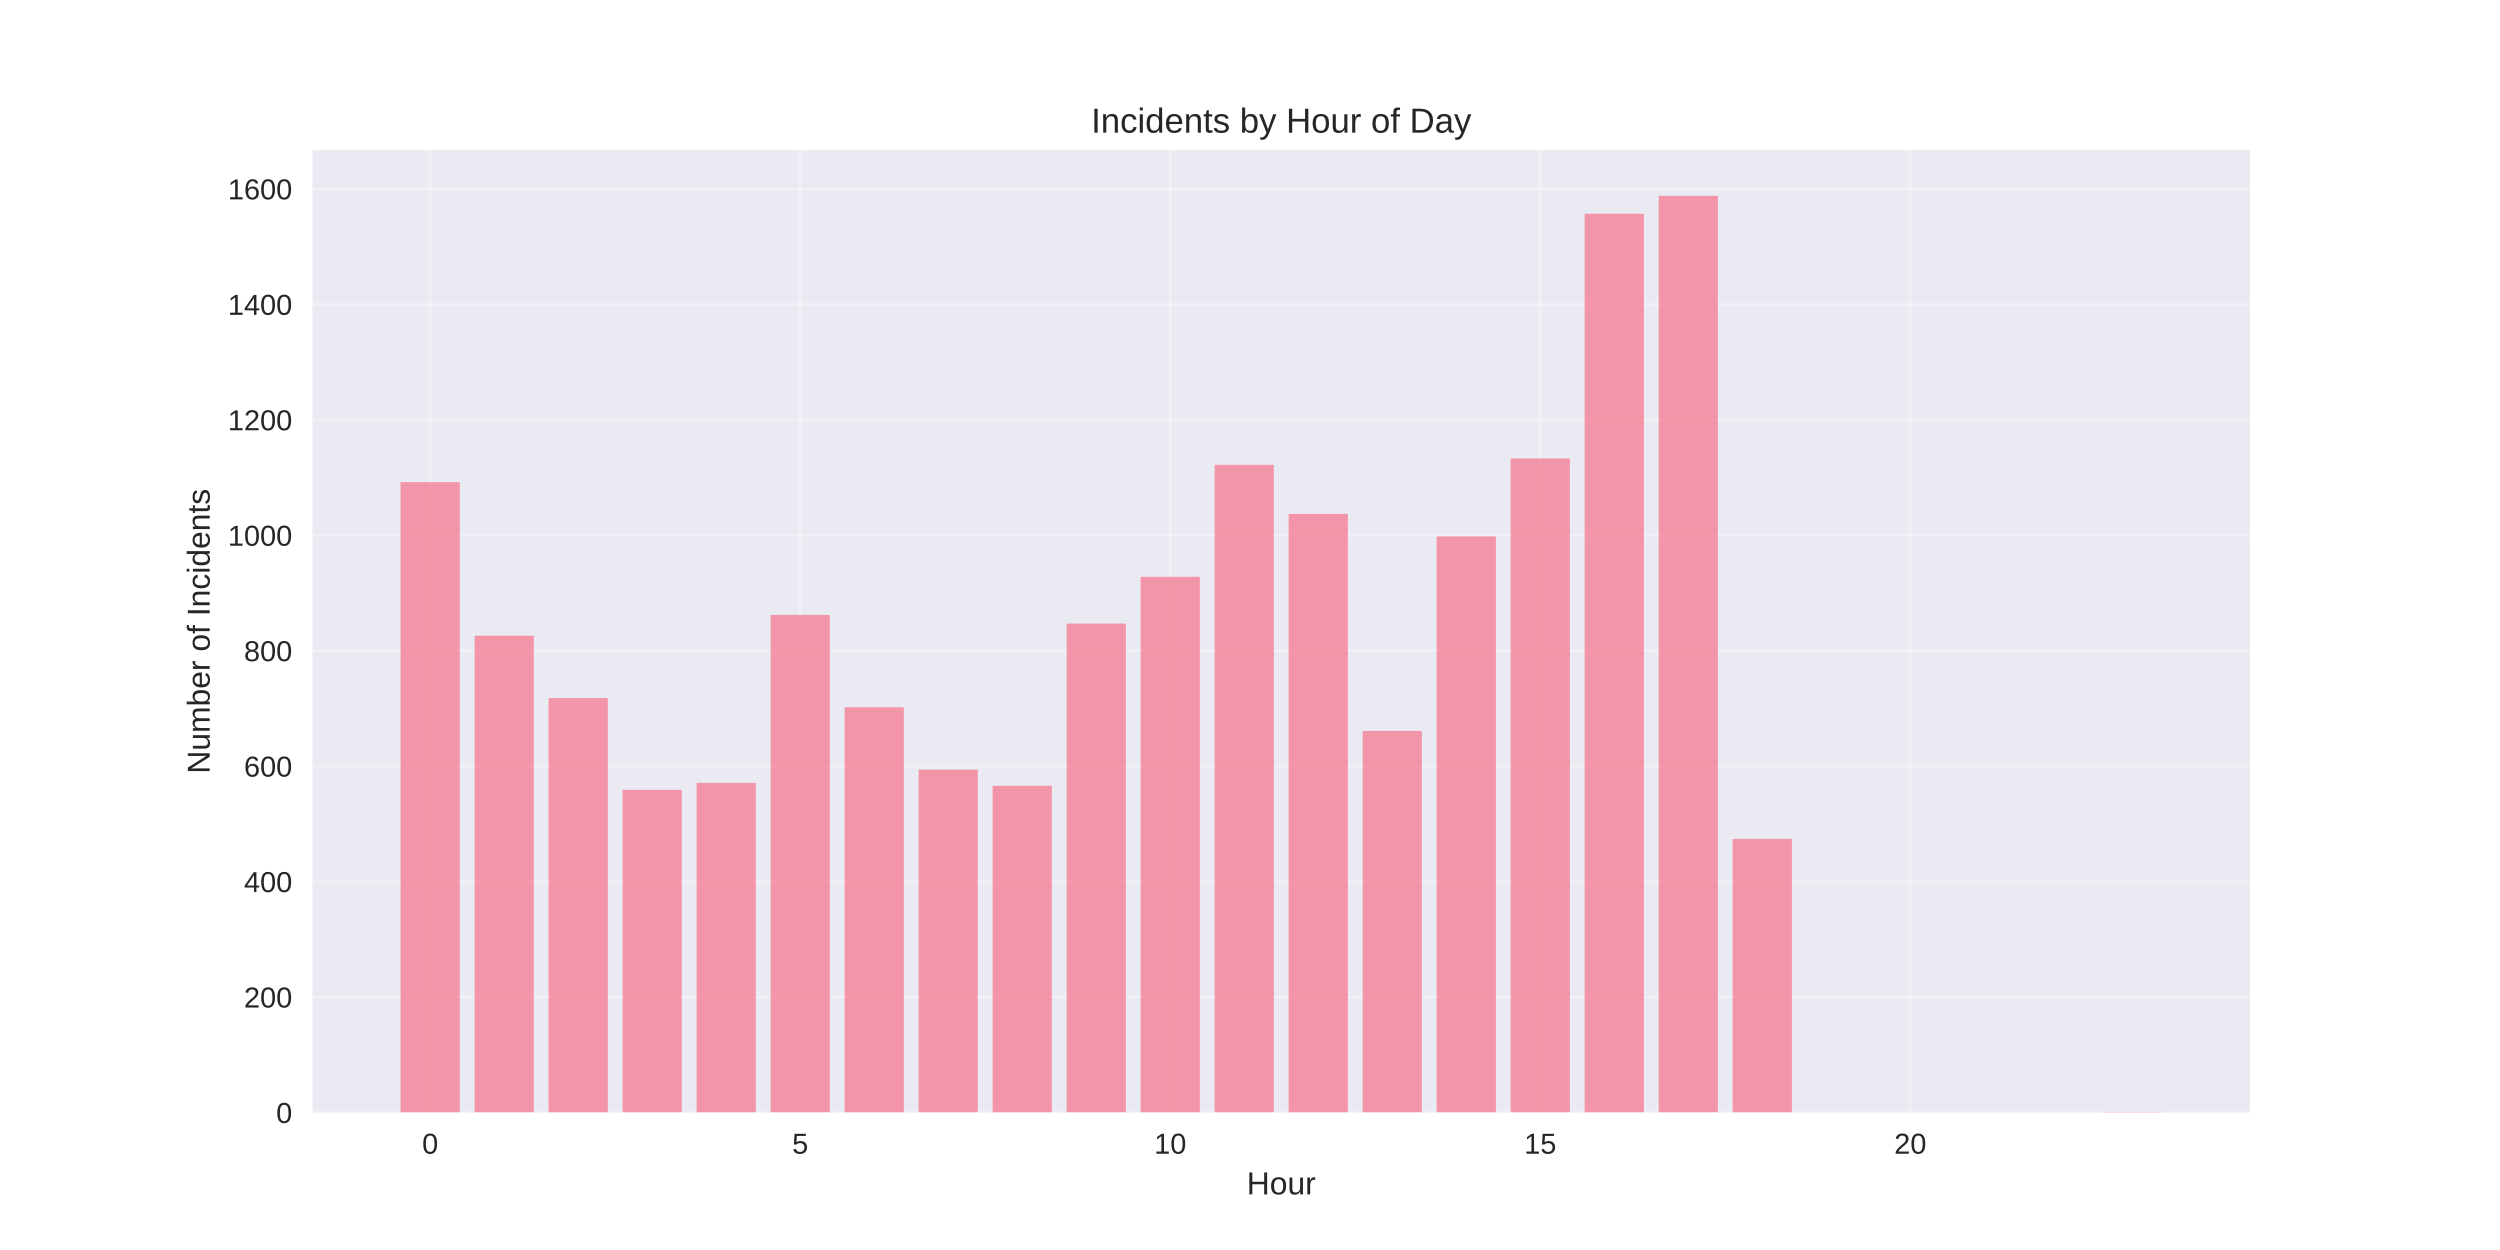
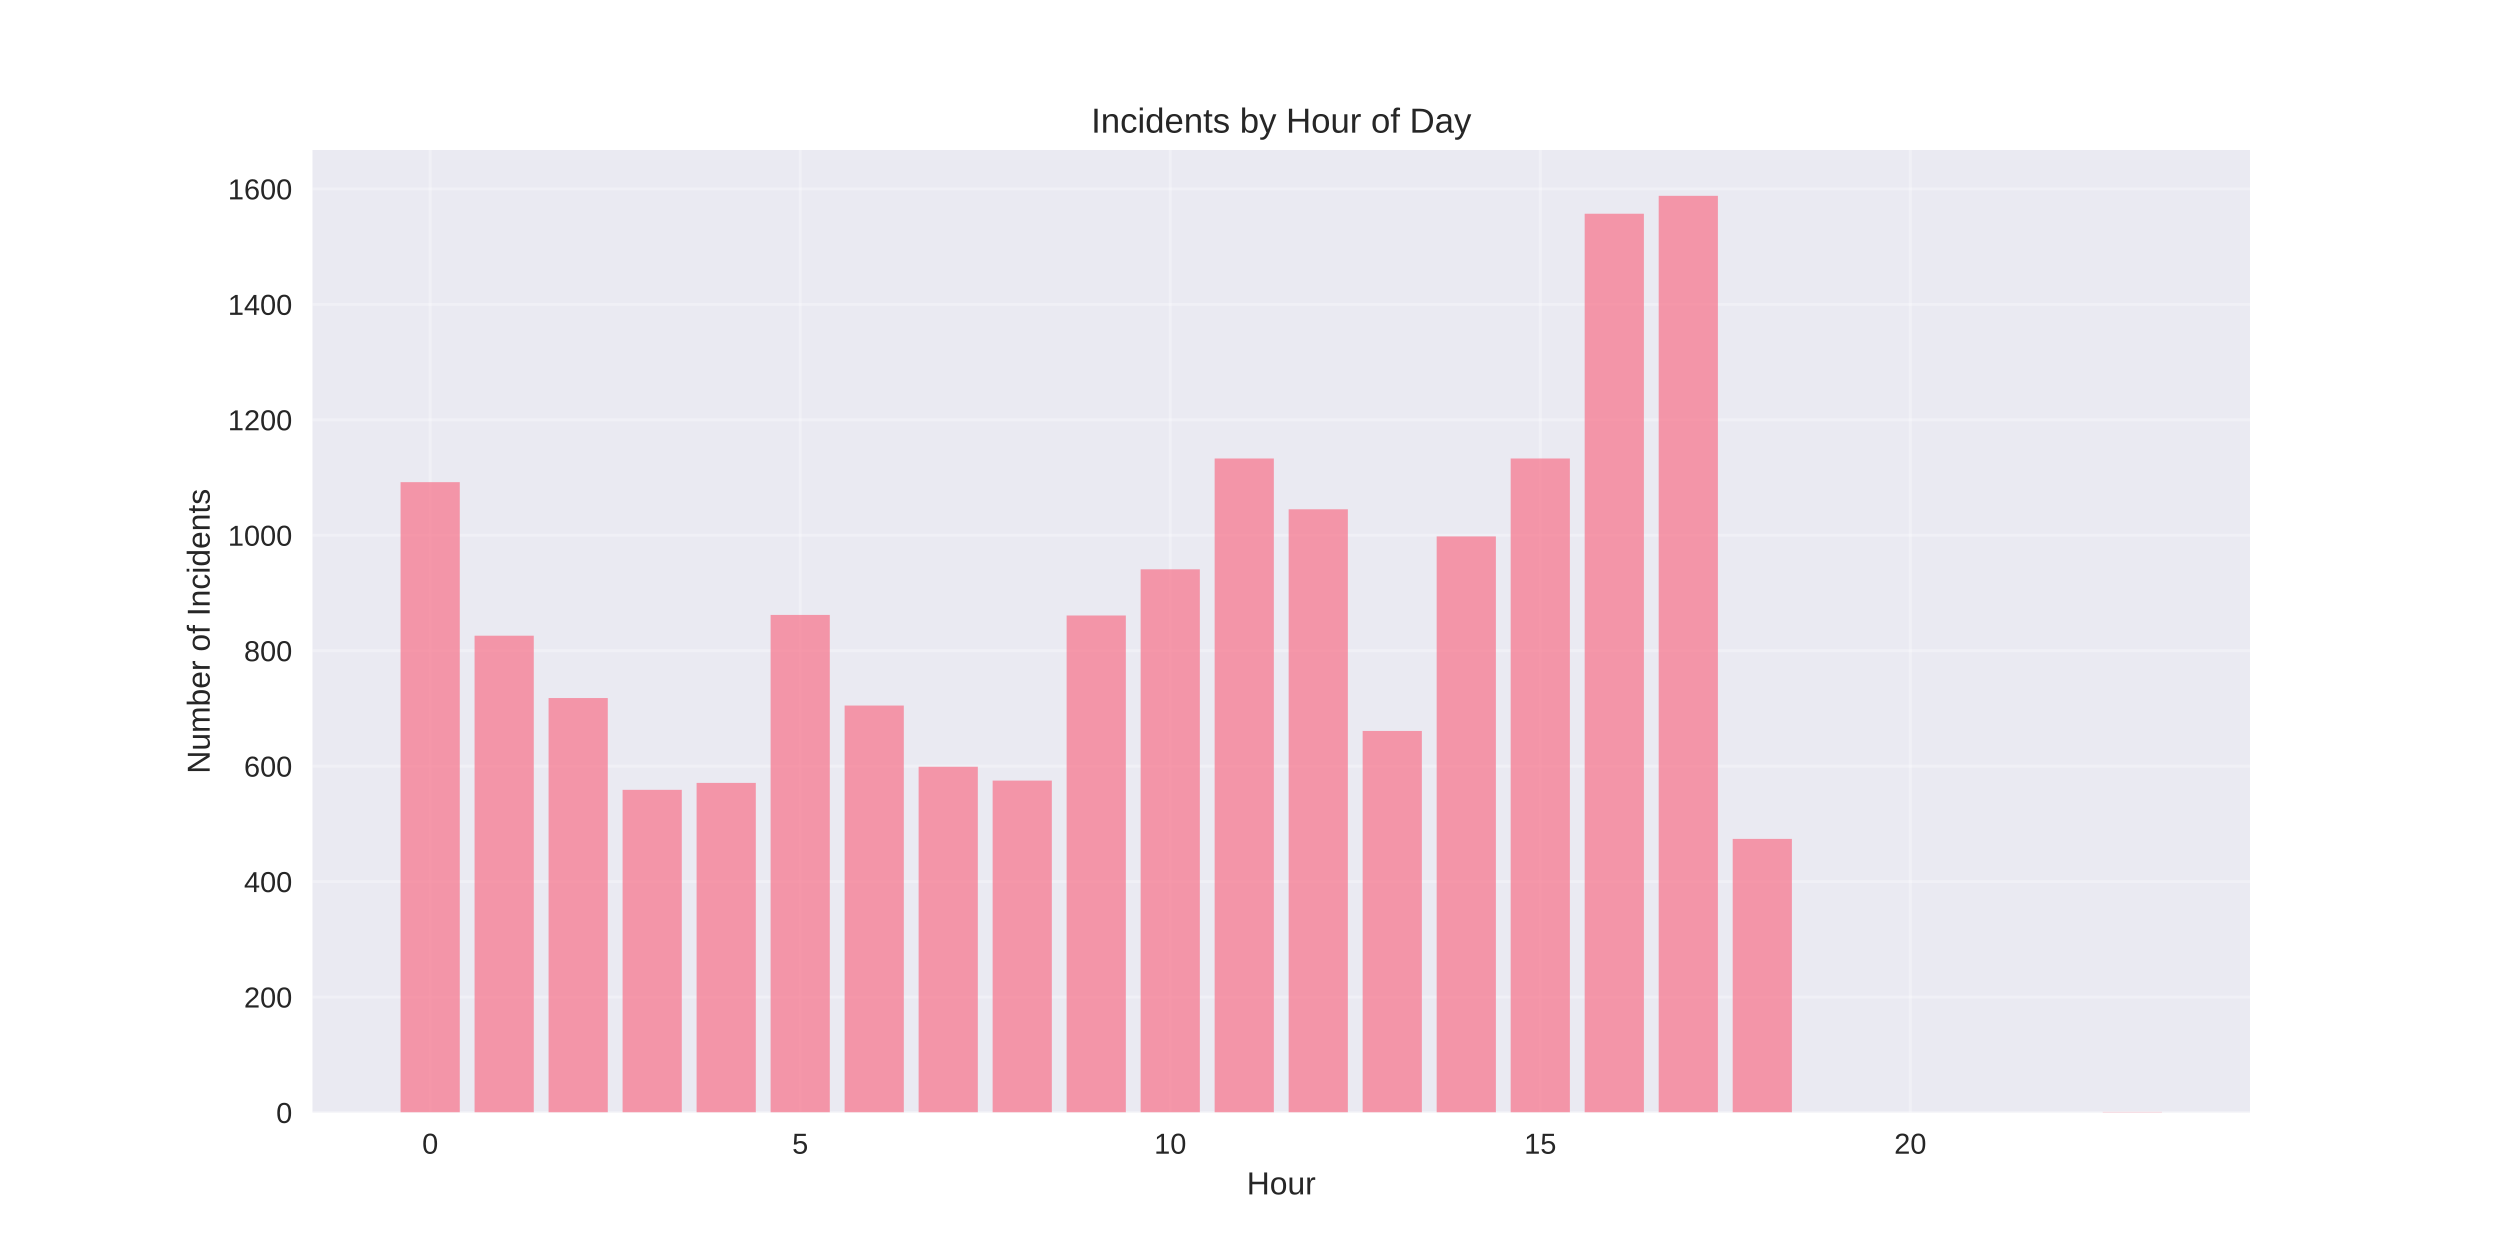
<svg xmlns="http://www.w3.org/2000/svg" width="864pt" height="432pt" viewBox="0 0 864 432" version="1.1">
  <defs>
    <style type="text/css">*{stroke-linejoin: round; stroke-linecap: butt}</style>
  </defs>
  <g id="figure_1">
    <g id="patch_1">
      <path d="M 0 432  L 864 432  L 864 0  L 0 0  z " style="fill: #ffffff" />
    </g>
    <g id="axes_1">
      <g id="patch_2">
        <path d="M 108 384.48  L 777.6 384.48  L 777.6 51.84  L 108 51.84  z " style="fill: #eaeaf2" />
      </g>
      <g id="matplotlib.axis_1">
        <g id="xtick_1">
          <g id="line2d_1">
-             <path d="M 148.667 384.48  L 148.667 51.84  " clip-path="url(#pd681898449)" style="fill: none; stroke: #ffffff; stroke-opacity: 0.3; stroke-linecap: round" />
+             <path d="M 148.667 384.48  L 148.667 51.84  " clip-path="url(#pf8d1ac8f15)" style="fill: none; stroke: #ffffff; stroke-opacity: 0.3; stroke-linecap: round" />
          </g>
          <g id="line2d_2" />
          <g id="text_1">
            <text style="fill: #262626; font: 10px 'Arial', 'Liberation Sans', 'DejaVu Sans', 'Bitstream Vera Sans', sans-serif; text-anchor: middle" x="148.667" y="398.727" transform="rotate(-0 148.6671 398.7269)">0</text>
          </g>
        </g>
        <g id="xtick_2">
          <g id="line2d_3">
-             <path d="M 276.551 384.48  L 276.551 51.84  " clip-path="url(#pd681898449)" style="fill: none; stroke: #ffffff; stroke-opacity: 0.3; stroke-linecap: round" />
+             <path d="M 276.551 384.48  L 276.551 51.84  " clip-path="url(#pf8d1ac8f15)" style="fill: none; stroke: #ffffff; stroke-opacity: 0.3; stroke-linecap: round" />
          </g>
          <g id="line2d_4" />
          <g id="text_2">
            <text style="fill: #262626; font: 10px 'Arial', 'Liberation Sans', 'DejaVu Sans', 'Bitstream Vera Sans', sans-serif; text-anchor: middle" x="276.551" y="398.727" transform="rotate(-0 276.551 398.7269)">5</text>
          </g>
        </g>
        <g id="xtick_3">
          <g id="line2d_5">
-             <path d="M 404.435 384.48  L 404.435 51.84  " clip-path="url(#pd681898449)" style="fill: none; stroke: #ffffff; stroke-opacity: 0.3; stroke-linecap: round" />
+             <path d="M 404.435 384.48  L 404.435 51.84  " clip-path="url(#pf8d1ac8f15)" style="fill: none; stroke: #ffffff; stroke-opacity: 0.3; stroke-linecap: round" />
          </g>
          <g id="line2d_6" />
          <g id="text_3">
            <text style="fill: #262626; font: 10px 'Arial', 'Liberation Sans', 'DejaVu Sans', 'Bitstream Vera Sans', sans-serif; text-anchor: middle" x="404.435" y="398.727" transform="rotate(-0 404.4348 398.7269)">10</text>
          </g>
        </g>
        <g id="xtick_4">
          <g id="line2d_7">
-             <path d="M 532.319 384.48  L 532.319 51.84  " clip-path="url(#pd681898449)" style="fill: none; stroke: #ffffff; stroke-opacity: 0.3; stroke-linecap: round" />
+             <path d="M 532.319 384.48  L 532.319 51.84  " clip-path="url(#pf8d1ac8f15)" style="fill: none; stroke: #ffffff; stroke-opacity: 0.3; stroke-linecap: round" />
          </g>
          <g id="line2d_8" />
          <g id="text_4">
            <text style="fill: #262626; font: 10px 'Arial', 'Liberation Sans', 'DejaVu Sans', 'Bitstream Vera Sans', sans-serif; text-anchor: middle" x="532.319" y="398.727" transform="rotate(-0 532.3187 398.7269)">15</text>
          </g>
        </g>
        <g id="xtick_5">
          <g id="line2d_9">
-             <path d="M 660.203 384.48  L 660.203 51.84  " clip-path="url(#pd681898449)" style="fill: none; stroke: #ffffff; stroke-opacity: 0.3; stroke-linecap: round" />
+             <path d="M 660.203 384.48  L 660.203 51.84  " clip-path="url(#pf8d1ac8f15)" style="fill: none; stroke: #ffffff; stroke-opacity: 0.3; stroke-linecap: round" />
          </g>
          <g id="line2d_10" />
          <g id="text_5">
            <text style="fill: #262626; font: 10px 'Arial', 'Liberation Sans', 'DejaVu Sans', 'Bitstream Vera Sans', sans-serif; text-anchor: middle" x="660.203" y="398.727" transform="rotate(-0 660.2026 398.7269)">20</text>
          </g>
        </g>
        <g id="text_6">
          <text style="fill: #262626; font: 11px 'Arial', 'Liberation Sans', 'DejaVu Sans', 'Bitstream Vera Sans', sans-serif; text-anchor: middle" x="442.8" y="412.773" transform="rotate(-0 442.8 412.7734)">Hour</text>
        </g>
      </g>
      <g id="matplotlib.axis_2">
        <g id="ytick_1">
          <g id="line2d_11">
-             <path d="M 108 384.48  L 777.6 384.48  " clip-path="url(#pd681898449)" style="fill: none; stroke: #ffffff; stroke-opacity: 0.3; stroke-linecap: round" />
+             <path d="M 108 384.48  L 777.6 384.48  " clip-path="url(#pf8d1ac8f15)" style="fill: none; stroke: #ffffff; stroke-opacity: 0.3; stroke-linecap: round" />
          </g>
          <g id="line2d_12" />
          <g id="text_7">
            <text style="fill: #262626; font: 10px 'Arial', 'Liberation Sans', 'DejaVu Sans', 'Bitstream Vera Sans', sans-serif; text-anchor: end" x="101" y="388.103" transform="rotate(-0 101 388.1034)">0</text>
          </g>
        </g>
        <g id="ytick_2">
          <g id="line2d_13">
-             <path d="M 108 344.581  L 777.6 344.581  " clip-path="url(#pd681898449)" style="fill: none; stroke: #ffffff; stroke-opacity: 0.3; stroke-linecap: round" />
+             <path d="M 108 344.581  L 777.6 344.581  " clip-path="url(#pf8d1ac8f15)" style="fill: none; stroke: #ffffff; stroke-opacity: 0.3; stroke-linecap: round" />
          </g>
          <g id="line2d_14" />
          <g id="text_8">
            <text style="fill: #262626; font: 10px 'Arial', 'Liberation Sans', 'DejaVu Sans', 'Bitstream Vera Sans', sans-serif; text-anchor: end" x="101" y="348.204" transform="rotate(-0 101 348.2042)">200</text>
          </g>
        </g>
        <g id="ytick_3">
          <g id="line2d_15">
-             <path d="M 108 304.682  L 777.6 304.682  " clip-path="url(#pd681898449)" style="fill: none; stroke: #ffffff; stroke-opacity: 0.3; stroke-linecap: round" />
+             <path d="M 108 304.682  L 777.6 304.682  " clip-path="url(#pf8d1ac8f15)" style="fill: none; stroke: #ffffff; stroke-opacity: 0.3; stroke-linecap: round" />
          </g>
          <g id="line2d_16" />
          <g id="text_9">
            <text style="fill: #262626; font: 10px 'Arial', 'Liberation Sans', 'DejaVu Sans', 'Bitstream Vera Sans', sans-serif; text-anchor: end" x="101" y="308.305" transform="rotate(-0 101 308.3049)">400</text>
          </g>
        </g>
        <g id="ytick_4">
          <g id="line2d_17">
-             <path d="M 108 264.782  L 777.6 264.782  " clip-path="url(#pd681898449)" style="fill: none; stroke: #ffffff; stroke-opacity: 0.3; stroke-linecap: round" />
+             <path d="M 108 264.782  L 777.6 264.782  " clip-path="url(#pf8d1ac8f15)" style="fill: none; stroke: #ffffff; stroke-opacity: 0.3; stroke-linecap: round" />
          </g>
          <g id="line2d_18" />
          <g id="text_10">
            <text style="fill: #262626; font: 10px 'Arial', 'Liberation Sans', 'DejaVu Sans', 'Bitstream Vera Sans', sans-serif; text-anchor: end" x="101" y="268.406" transform="rotate(-0 101 268.4057)">600</text>
          </g>
        </g>
        <g id="ytick_5">
          <g id="line2d_19">
-             <path d="M 108 224.883  L 777.6 224.883  " clip-path="url(#pd681898449)" style="fill: none; stroke: #ffffff; stroke-opacity: 0.3; stroke-linecap: round" />
+             <path d="M 108 224.883  L 777.6 224.883  " clip-path="url(#pf8d1ac8f15)" style="fill: none; stroke: #ffffff; stroke-opacity: 0.3; stroke-linecap: round" />
          </g>
          <g id="line2d_20" />
          <g id="text_11">
            <text style="fill: #262626; font: 10px 'Arial', 'Liberation Sans', 'DejaVu Sans', 'Bitstream Vera Sans', sans-serif; text-anchor: end" x="101" y="228.506" transform="rotate(-0 101 228.5065)">800</text>
          </g>
        </g>
        <g id="ytick_6">
          <g id="line2d_21">
-             <path d="M 108 184.984  L 777.6 184.984  " clip-path="url(#pd681898449)" style="fill: none; stroke: #ffffff; stroke-opacity: 0.3; stroke-linecap: round" />
+             <path d="M 108 184.984  L 777.6 184.984  " clip-path="url(#pf8d1ac8f15)" style="fill: none; stroke: #ffffff; stroke-opacity: 0.3; stroke-linecap: round" />
          </g>
          <g id="line2d_22" />
          <g id="text_12">
            <text style="fill: #262626; font: 10px 'Arial', 'Liberation Sans', 'DejaVu Sans', 'Bitstream Vera Sans', sans-serif; text-anchor: end" x="101" y="188.607" transform="rotate(-0 101 188.6072)">1000</text>
          </g>
        </g>
        <g id="ytick_7">
          <g id="line2d_23">
-             <path d="M 108 145.085  L 777.6 145.085  " clip-path="url(#pd681898449)" style="fill: none; stroke: #ffffff; stroke-opacity: 0.3; stroke-linecap: round" />
+             <path d="M 108 145.085  L 777.6 145.085  " clip-path="url(#pf8d1ac8f15)" style="fill: none; stroke: #ffffff; stroke-opacity: 0.3; stroke-linecap: round" />
          </g>
          <g id="line2d_24" />
          <g id="text_13">
            <text style="fill: #262626; font: 10px 'Arial', 'Liberation Sans', 'DejaVu Sans', 'Bitstream Vera Sans', sans-serif; text-anchor: end" x="101" y="148.708" transform="rotate(-0 101 148.708)">1200</text>
          </g>
        </g>
        <g id="ytick_8">
          <g id="line2d_25">
-             <path d="M 108 105.185  L 777.6 105.185  " clip-path="url(#pd681898449)" style="fill: none; stroke: #ffffff; stroke-opacity: 0.3; stroke-linecap: round" />
+             <path d="M 108 105.185  L 777.6 105.185  " clip-path="url(#pf8d1ac8f15)" style="fill: none; stroke: #ffffff; stroke-opacity: 0.3; stroke-linecap: round" />
          </g>
          <g id="line2d_26" />
          <g id="text_14">
            <text style="fill: #262626; font: 10px 'Arial', 'Liberation Sans', 'DejaVu Sans', 'Bitstream Vera Sans', sans-serif; text-anchor: end" x="101" y="108.809" transform="rotate(-0 101 108.8087)">1400</text>
          </g>
        </g>
        <g id="ytick_9">
          <g id="line2d_27">
-             <path d="M 108 65.286  L 777.6 65.286  " clip-path="url(#pd681898449)" style="fill: none; stroke: #ffffff; stroke-opacity: 0.3; stroke-linecap: round" />
+             <path d="M 108 65.286  L 777.6 65.286  " clip-path="url(#pf8d1ac8f15)" style="fill: none; stroke: #ffffff; stroke-opacity: 0.3; stroke-linecap: round" />
          </g>
          <g id="line2d_28" />
          <g id="text_15">
            <text style="fill: #262626; font: 10px 'Arial', 'Liberation Sans', 'DejaVu Sans', 'Bitstream Vera Sans', sans-serif; text-anchor: end" x="101" y="68.909" transform="rotate(-0 101 68.90948)">1600</text>
          </g>
        </g>
        <g id="text_16">
          <text style="fill: #262626; font: 11px 'Arial', 'Liberation Sans', 'DejaVu Sans', 'Bitstream Vera Sans', sans-serif; text-anchor: middle" x="72.474" y="218.16" transform="rotate(-90 72.47375 218.16)">Number of Incidents</text>
        </g>
      </g>
      <g id="patch_3">
-         <path d="M 138.436 384.48  L 158.898 384.48  L 158.898 166.63  L 138.436 166.63  z " clip-path="url(#pd681898449)" style="fill: #f77189; opacity: 0.7" />
+         <path d="M 138.436 384.48  L 158.898 384.48  L 158.898 166.63  L 138.436 166.63  z " clip-path="url(#pf8d1ac8f15)" style="fill: #f77189; opacity: 0.7" />
      </g>
      <g id="patch_4">
-         <path d="M 164.013 384.48  L 184.475 384.48  L 184.475 219.696  L 164.013 219.696  z " clip-path="url(#pd681898449)" style="fill: #f77189; opacity: 0.7" />
+         <path d="M 164.013 384.48  L 184.475 384.48  L 184.475 219.696  L 164.013 219.696  z " clip-path="url(#pf8d1ac8f15)" style="fill: #f77189; opacity: 0.7" />
      </g>
      <g id="patch_5">
-         <path d="M 189.59 384.48  L 210.051 384.48  L 210.051 241.242  L 189.59 241.242  z " clip-path="url(#pd681898449)" style="fill: #f77189; opacity: 0.7" />
+         <path d="M 189.59 384.48  L 210.051 384.48  L 210.051 241.242  L 189.59 241.242  z " clip-path="url(#pf8d1ac8f15)" style="fill: #f77189; opacity: 0.7" />
      </g>
      <g id="patch_6">
-         <path d="M 215.167 384.48  L 235.628 384.48  L 235.628 272.962  L 215.167 272.962  z " clip-path="url(#pd681898449)" style="fill: #f77189; opacity: 0.7" />
+         <path d="M 215.167 384.48  L 235.628 384.48  L 235.628 272.962  L 215.167 272.962  z " clip-path="url(#pf8d1ac8f15)" style="fill: #f77189; opacity: 0.7" />
      </g>
      <g id="patch_7">
-         <path d="M 240.743 384.48  L 261.205 384.48  L 261.205 270.568  L 240.743 270.568  z " clip-path="url(#pd681898449)" style="fill: #f77189; opacity: 0.7" />
+         <path d="M 240.743 384.48  L 261.205 384.48  L 261.205 270.568  L 240.743 270.568  z " clip-path="url(#pf8d1ac8f15)" style="fill: #f77189; opacity: 0.7" />
      </g>
      <g id="patch_8">
-         <path d="M 266.32 384.48  L 286.782 384.48  L 286.782 212.514  L 266.32 212.514  z " clip-path="url(#pd681898449)" style="fill: #f77189; opacity: 0.7" />
+         <path d="M 266.32 384.48  L 286.782 384.48  L 286.782 212.514  L 266.32 212.514  z " clip-path="url(#pf8d1ac8f15)" style="fill: #f77189; opacity: 0.7" />
      </g>
      <g id="patch_9">
-         <path d="M 291.897 384.48  L 312.358 384.48  L 312.358 244.434  L 291.897 244.434  z " clip-path="url(#pd681898449)" style="fill: #f77189; opacity: 0.7" />
+         <path d="M 291.897 384.48  L 312.358 384.48  L 312.358 243.835  L 291.897 243.835  z " clip-path="url(#pf8d1ac8f15)" style="fill: #f77189; opacity: 0.7" />
      </g>
      <g id="patch_10">
-         <path d="M 317.474 384.48  L 337.935 384.48  L 337.935 265.979  L 317.474 265.979  z " clip-path="url(#pd681898449)" style="fill: #f77189; opacity: 0.7" />
+         <path d="M 317.474 384.48  L 337.935 384.48  L 337.935 264.982  L 317.474 264.982  z " clip-path="url(#pf8d1ac8f15)" style="fill: #f77189; opacity: 0.7" />
      </g>
      <g id="patch_11">
-         <path d="M 343.051 384.48  L 363.512 384.48  L 363.512 271.565  L 343.051 271.565  z " clip-path="url(#pd681898449)" style="fill: #f77189; opacity: 0.7" />
+         <path d="M 343.051 384.48  L 363.512 384.48  L 363.512 269.77  L 343.051 269.77  z " clip-path="url(#pf8d1ac8f15)" style="fill: #f77189; opacity: 0.7" />
      </g>
      <g id="patch_12">
-         <path d="M 368.627 384.48  L 389.089 384.48  L 389.089 215.507  L 368.627 215.507  z " clip-path="url(#pd681898449)" style="fill: #f77189; opacity: 0.7" />
+         <path d="M 368.627 384.48  L 389.089 384.48  L 389.089 212.714  L 368.627 212.714  z " clip-path="url(#pf8d1ac8f15)" style="fill: #f77189; opacity: 0.7" />
      </g>
      <g id="patch_13">
-         <path d="M 394.204 384.48  L 414.666 384.48  L 414.666 199.348  L 394.204 199.348  z " clip-path="url(#pd681898449)" style="fill: #f77189; opacity: 0.7" />
+         <path d="M 394.204 384.48  L 414.666 384.48  L 414.666 196.754  L 394.204 196.754  z " clip-path="url(#pf8d1ac8f15)" style="fill: #f77189; opacity: 0.7" />
      </g>
      <g id="patch_14">
-         <path d="M 419.781 384.48  L 440.242 384.48  L 440.242 160.645  L 419.781 160.645  z " clip-path="url(#pd681898449)" style="fill: #f77189; opacity: 0.7" />
+         <path d="M 419.781 384.48  L 440.242 384.48  L 440.242 158.451  L 419.781 158.451  z " clip-path="url(#pf8d1ac8f15)" style="fill: #f77189; opacity: 0.7" />
      </g>
      <g id="patch_15">
-         <path d="M 445.358 384.48  L 465.819 384.48  L 465.819 177.602  L 445.358 177.602  z " clip-path="url(#pd681898449)" style="fill: #f77189; opacity: 0.7" />
+         <path d="M 445.358 384.48  L 465.819 384.48  L 465.819 176.006  L 445.358 176.006  z " clip-path="url(#pf8d1ac8f15)" style="fill: #f77189; opacity: 0.7" />
      </g>
      <g id="patch_16">
-         <path d="M 470.934 384.48  L 491.396 384.48  L 491.396 252.613  L 470.934 252.613  z " clip-path="url(#pd681898449)" style="fill: #f77189; opacity: 0.7" />
+         <path d="M 470.934 384.48  L 491.396 384.48  L 491.396 252.613  L 470.934 252.613  z " clip-path="url(#pf8d1ac8f15)" style="fill: #f77189; opacity: 0.7" />
      </g>
      <g id="patch_17">
-         <path d="M 496.511 384.48  L 516.973 384.48  L 516.973 185.383  L 496.511 185.383  z " clip-path="url(#pd681898449)" style="fill: #f77189; opacity: 0.7" />
+         <path d="M 496.511 384.48  L 516.973 384.48  L 516.973 185.383  L 496.511 185.383  z " clip-path="url(#pf8d1ac8f15)" style="fill: #f77189; opacity: 0.7" />
      </g>
      <g id="patch_18">
-         <path d="M 522.088 384.48  L 542.549 384.48  L 542.549 158.451  L 522.088 158.451  z " clip-path="url(#pd681898449)" style="fill: #f77189; opacity: 0.7" />
+         <path d="M 522.088 384.48  L 542.549 384.48  L 542.549 158.451  L 522.088 158.451  z " clip-path="url(#pf8d1ac8f15)" style="fill: #f77189; opacity: 0.7" />
      </g>
      <g id="patch_19">
-         <path d="M 547.665 384.48  L 568.126 384.48  L 568.126 73.864  L 547.665 73.864  z " clip-path="url(#pd681898449)" style="fill: #f77189; opacity: 0.7" />
+         <path d="M 547.665 384.48  L 568.126 384.48  L 568.126 73.864  L 547.665 73.864  z " clip-path="url(#pf8d1ac8f15)" style="fill: #f77189; opacity: 0.7" />
      </g>
      <g id="patch_20">
-         <path d="M 573.242 384.48  L 593.703 384.48  L 593.703 67.68  L 573.242 67.68  z " clip-path="url(#pd681898449)" style="fill: #f77189; opacity: 0.7" />
+         <path d="M 573.242 384.48  L 593.703 384.48  L 593.703 67.68  L 573.242 67.68  z " clip-path="url(#pf8d1ac8f15)" style="fill: #f77189; opacity: 0.7" />
      </g>
      <g id="patch_21">
-         <path d="M 598.818 384.48  L 619.28 384.48  L 619.28 289.919  L 598.818 289.919  z " clip-path="url(#pd681898449)" style="fill: #f77189; opacity: 0.7" />
+         <path d="M 598.818 384.48  L 619.28 384.48  L 619.28 289.919  L 598.818 289.919  z " clip-path="url(#pf8d1ac8f15)" style="fill: #f77189; opacity: 0.7" />
      </g>
      <g id="patch_22">
-         <path d="M 726.702 384.48  L 747.164 384.48  L 747.164 384.281  L 726.702 384.281  z " clip-path="url(#pd681898449)" style="fill: #f77189; opacity: 0.7" />
+         <path d="M 726.702 384.48  L 747.164 384.48  L 747.164 384.281  L 726.702 384.281  z " clip-path="url(#pf8d1ac8f15)" style="fill: #f77189; opacity: 0.7" />
      </g>
      <g id="patch_23">
        <path d="M 108 384.48  L 108 51.84  " style="fill: none" />
      </g>
      <g id="patch_24">
        <path d="M 777.6 384.48  L 777.6 51.84  " style="fill: none" />
      </g>
      <g id="patch_25">
        <path d="M 108 384.48  L 777.6 384.48  " style="fill: none" />
      </g>
      <g id="patch_26">
        <path d="M 108 51.84  L 777.6 51.84  " style="fill: none" />
      </g>
      <g id="text_17">
        <text style="fill: #262626; font: 12px 'Arial', 'Liberation Sans', 'DejaVu Sans', 'Bitstream Vera Sans', sans-serif; text-anchor: middle" x="442.8" y="45.84" transform="rotate(-0 442.8 45.84)">Incidents by Hour of Day</text>
      </g>
    </g>
  </g>
  <defs>
-     <clipPath id="pd681898449">
+     <clipPath id="pf8d1ac8f15">
      <rect x="108" y="51.84" width="669.6" height="332.64" />
    </clipPath>
  </defs>
</svg>
